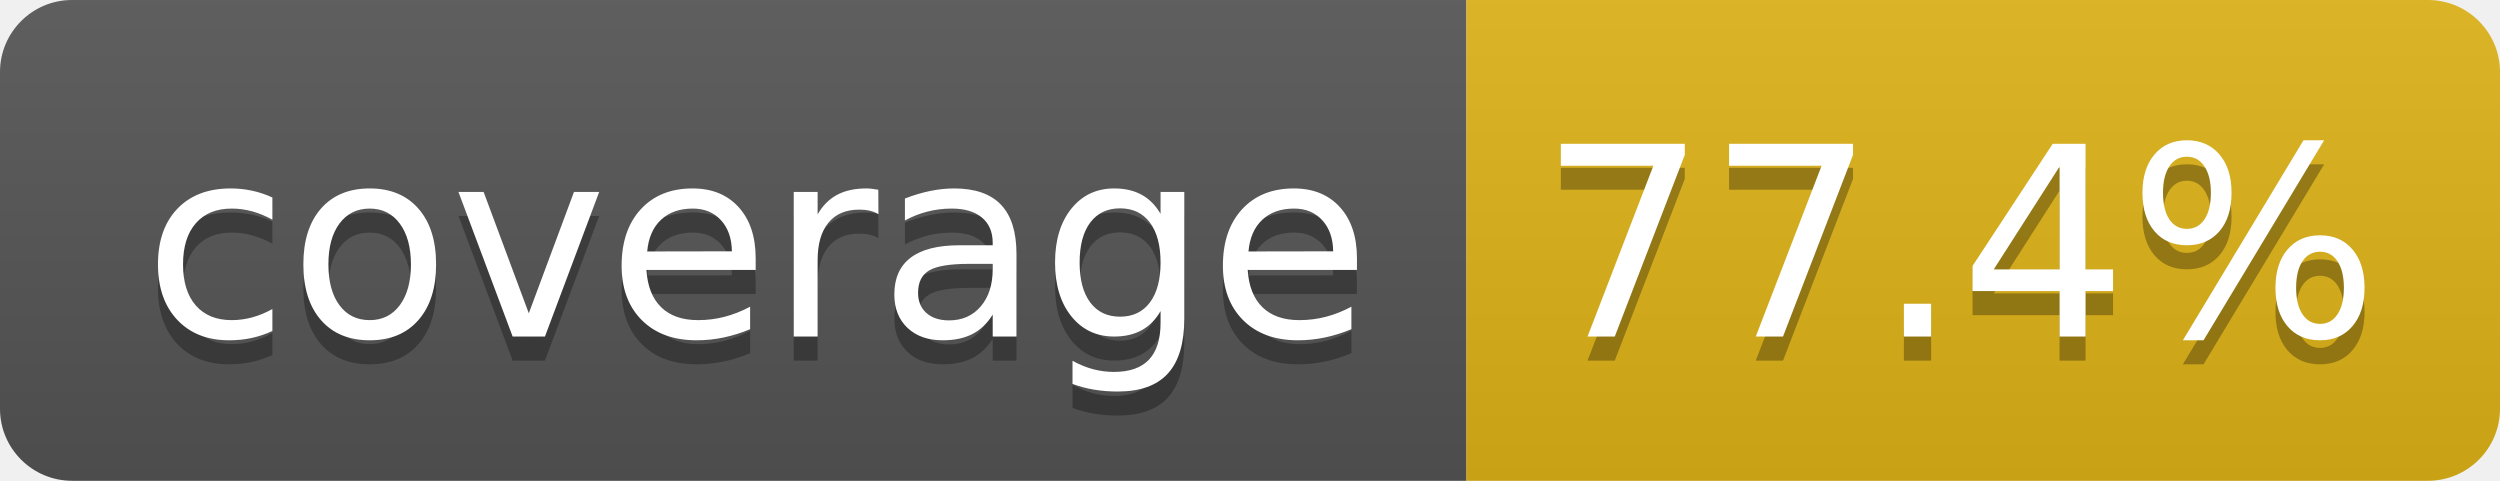
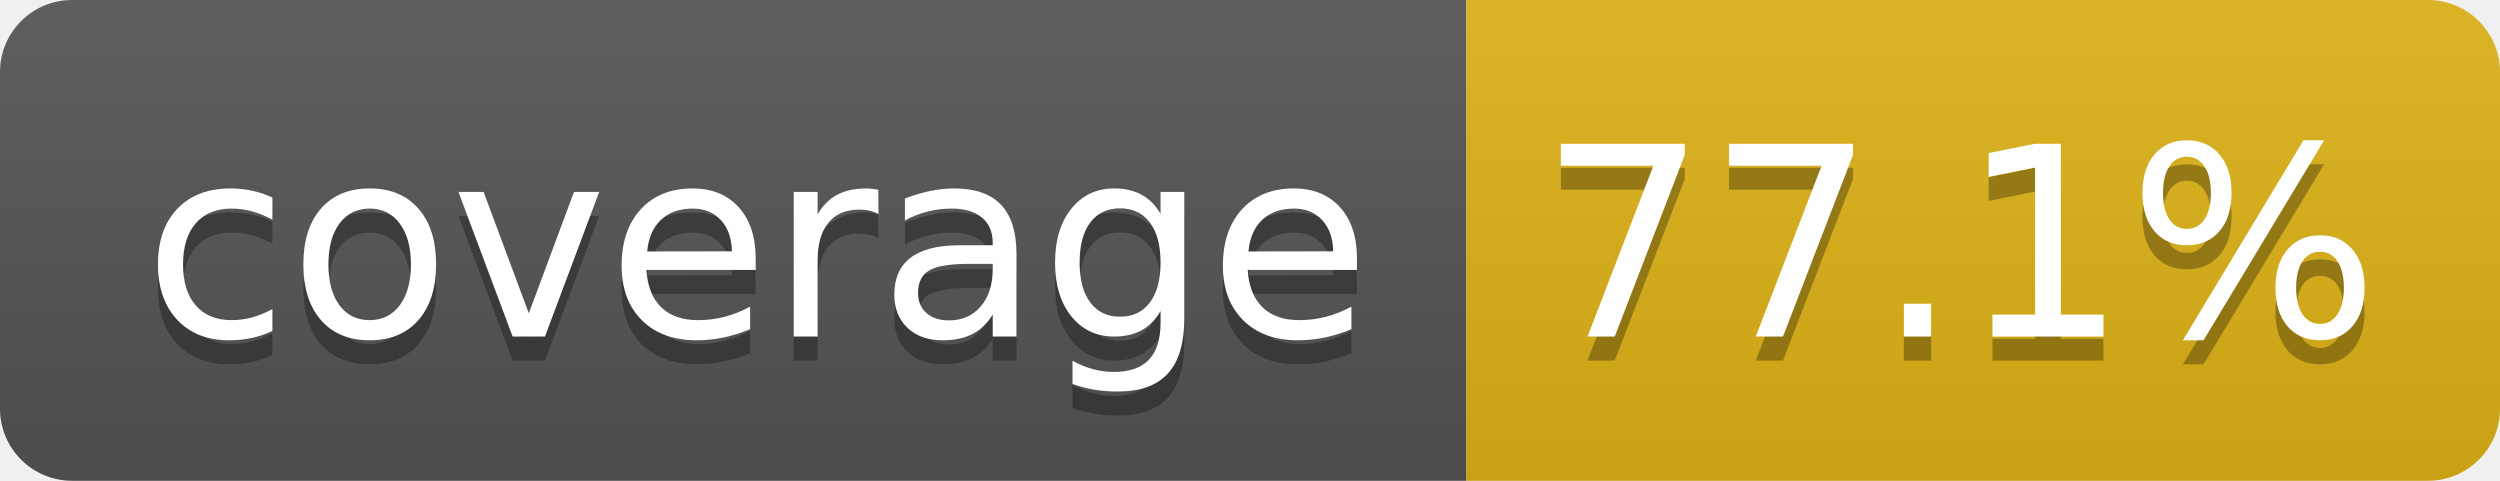
- <svg xmlns="http://www.w3.org/2000/svg" width="104" height="20" role="img" aria-label="coverage: 77.4%">
+ <svg xmlns="http://www.w3.org/2000/svg" width="104" height="20" role="img" aria-label="coverage: 77.1%">
  <linearGradient id="s" x2="0" y2="100%">
    <stop offset="0" stop-color="#bbb" stop-opacity=".1" />
    <stop offset="1" stop-opacity=".1" />
  </linearGradient>
  <clipPath id="r">
    <rect width="104" height="20" rx="3" fill="#fff" />
  </clipPath>
  <g clip-path="url(#r)">
    <rect width="61" height="20" fill="#555" />
    <rect x="61" width="43" height="20" fill="#dfb317" />
    <rect width="104" height="20" fill="url(#s)" />
  </g>
  <g fill="#fff" text-anchor="middle" font-family="Verdana,Geneva,DejaVu Sans,sans-serif" text-rendering="geometricPrecision" font-size="110">
    <text aria-hidden="true" x="315" y="150" fill="#010101" fill-opacity=".3" transform="scale(.1)" textLength="510">coverage</text>
    <text x="315" y="140" transform="scale(.1)" fill="#fff" textLength="510">coverage</text>
-     <text aria-hidden="true" x="815" y="150" fill="#010101" fill-opacity=".3" transform="scale(.1)" textLength="330">77.4%</text>
-     <text x="815" y="140" transform="scale(.1)" fill="#fff" textLength="330">77.4%</text>
+     <text aria-hidden="true" x="815" y="150" fill="#010101" fill-opacity=".3" transform="scale(.1)" textLength="330">77.1%</text>
+     <text x="815" y="140" transform="scale(.1)" fill="#fff" textLength="330">77.1%</text>
  </g>
</svg>
